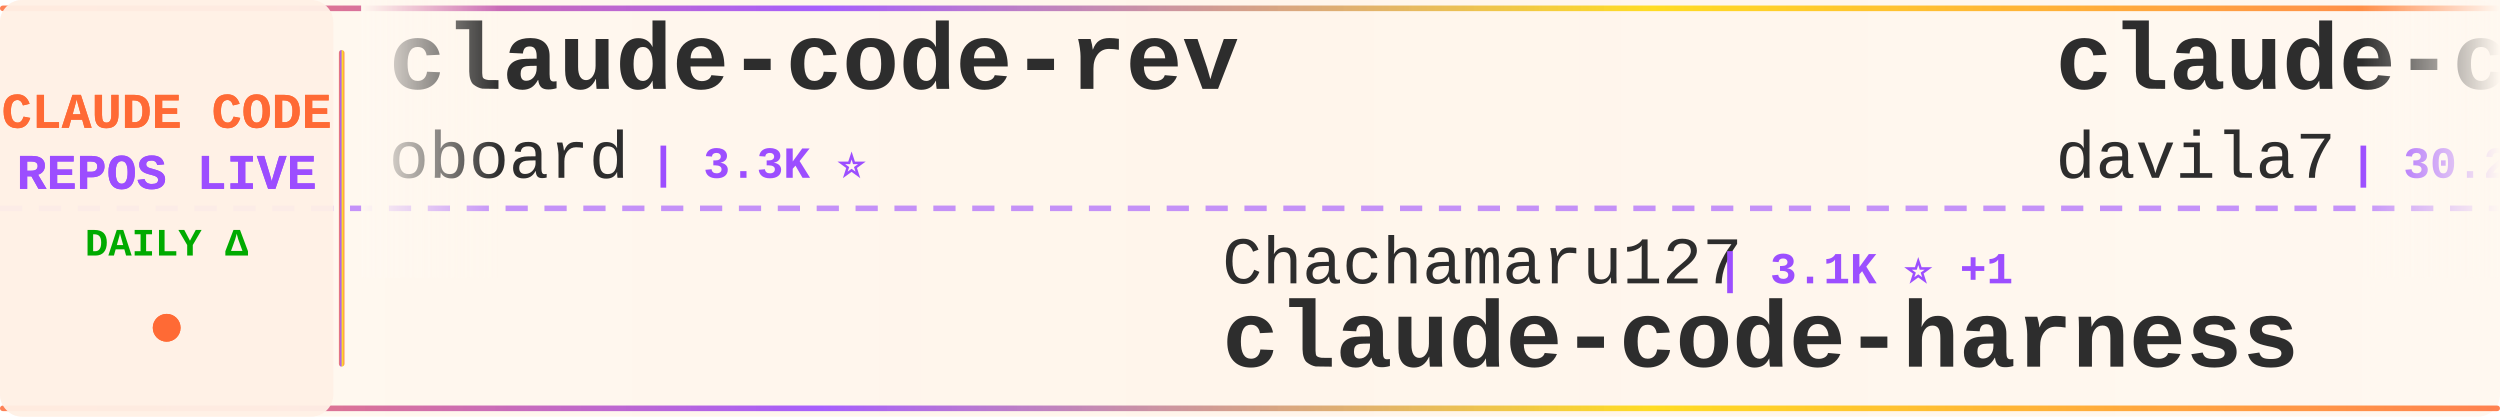
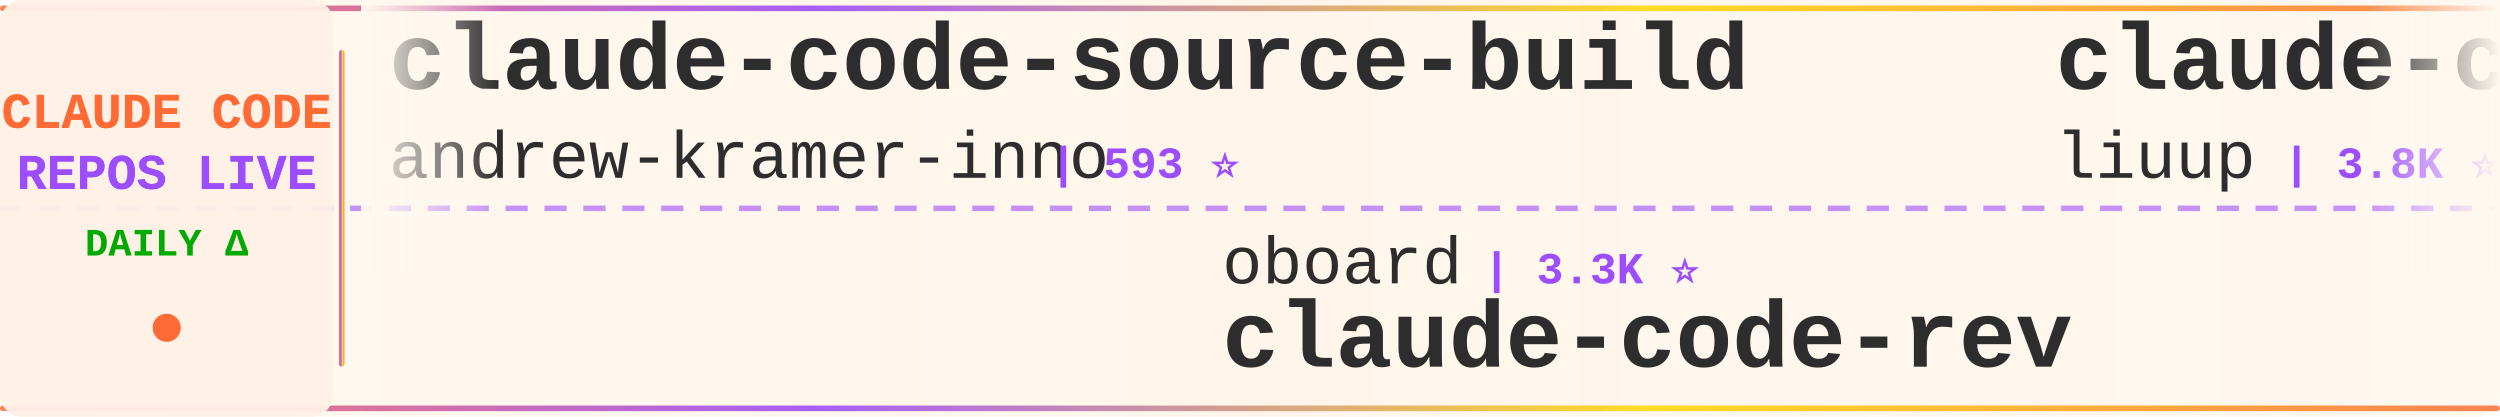
<svg xmlns="http://www.w3.org/2000/svg" width="900" height="150">
  <defs>
    <linearGradient id="tickerBg" x1="0%" y1="0%" x2="100%" y2="0%">
      <stop offset="0%" style="stop-color:#fff8f0;stop-opacity:0.98" />
      <stop offset="50%" style="stop-color:#fff5eb;stop-opacity:1" />
      <stop offset="100%" style="stop-color:#fff8f0;stop-opacity:0.98" />
    </linearGradient>
    <linearGradient id="borderGrad" x1="0%" y1="0%" x2="100%" y2="0%">
      <stop offset="0%" style="stop-color:#FF6B35;stop-opacity:0.85">
        <animate attributeName="stop-opacity" values="0.85;1;0.85" dur="2s" repeatCount="indefinite" />
      </stop>
      <stop offset="33%" style="stop-color:#9C4EFF;stop-opacity:0.9">
        <animate attributeName="stop-opacity" values="0.9;1;0.9" dur="2.2s" repeatCount="indefinite" />
      </stop>
      <stop offset="66%" style="stop-color:#FFD700;stop-opacity:0.85">
        <animate attributeName="stop-opacity" values="0.85;1;0.85" dur="1.8s" repeatCount="indefinite" />
      </stop>
      <stop offset="100%" style="stop-color:#FF6B35;stop-opacity:0.85">
        <animate attributeName="stop-opacity" values="0.85;1;0.85" dur="2s" repeatCount="indefinite" />
      </stop>
    </linearGradient>
    <filter id="textGlow">
      <feGaussianBlur stdDeviation="0.15" result="coloredBlur" />
      <feMerge>
        <feMergeNode in="coloredBlur" />
        <feMergeNode in="SourceGraphic" />
      </feMerge>
    </filter>
    <filter id="metricGlow">
      <feGaussianBlur stdDeviation="0.2" result="coloredBlur" />
      <feMerge>
        <feMergeNode in="coloredBlur" />
        <feMergeNode in="SourceGraphic" />
      </feMerge>
    </filter>
    <linearGradient id="leftFade" x1="0%" y1="0%" x2="100%" y2="0%">
      <stop offset="0%" style="stop-color:#fff8f0;stop-opacity:1" />
      <stop offset="100%" style="stop-color:#fff8f0;stop-opacity:0" />
    </linearGradient>
    <linearGradient id="rightFade" x1="0%" y1="0%" x2="100%" y2="0%">
      <stop offset="0%" style="stop-color:#fff8f0;stop-opacity:0" />
      <stop offset="100%" style="stop-color:#fff8f0;stop-opacity:1" />
    </linearGradient>
  </defs>
  <rect width="900" height="150" fill="url(#tickerBg)" rx="8" />
  <rect x="0" y="2" width="900" height="2" fill="url(#borderGrad)" rx="1" />
  <rect x="0" y="146" width="900" height="2" fill="url(#borderGrad)" rx="1" />
  <line x1="0" y1="75" x2="900" y2="75" stroke="#9C4EFF" stroke-width="2" stroke-dasharray="8 6" opacity="0.6" />
  <rect x="0" y="0" width="120" height="150" fill="#fff0e6" opacity="0.95" rx="8" />
  <text x="60" y="46" font-family="'Courier New', monospace" font-size="18" font-weight="bold" fill="#FF6B35" text-anchor="middle" filter="url(#textGlow)">
    CLAUDE CODE
  </text>
  <text x="60" y="68" font-family="'Courier New', monospace" font-size="18" font-weight="bold" fill="#9C4EFF" text-anchor="middle" filter="url(#textGlow)">
    REPOS LIVE
  </text>
  <text x="60" y="92" font-family="'Courier New', monospace" font-size="14" font-weight="bold" fill="#00aa00" text-anchor="middle">
    DAILY Δ
  </text>
  <circle cx="60" cy="118" r="5" fill="#FF6B35" filter="url(#metricGlow)">
    <animate attributeName="r" values="4;6;4" dur="1.5s" repeatCount="indefinite" />
    <animate attributeName="opacity" values="0.6;1;0.6" dur="1.5s" repeatCount="indefinite" />
  </circle>
  <rect x="122" y="18" width="2" height="114" fill="url(#borderGrad)" rx="1" />
  <clipPath id="tickerClip">
    <rect x="130" y="0" width="770" height="150" />
  </clipPath>
  <g clip-path="url(#tickerClip)">
    <g id="tickerItems">
      <animateTransform attributeName="transform" attributeType="XML" type="translate" from="0 0" to="-3000 0" dur="54s" repeatCount="indefinite" />
      <g transform="translate(0, 0)">
-         <text x="140" y="32" font-family="'Courier New', monospace" font-size="34" font-weight="bold" fill="#2d2d2d">claude-code-rev</text>
-         <text x="140" y="64" font-family="'Courier New', monospace" font-size="24" font-weight="normal" fill="#2d2d2d" opacity="1.0">oboard</text>
-         <text x="234" y="64" font-family="'Courier New', monospace" font-size="16" font-weight="bold" fill="#9C4EFF"> | 3.3K ⭐</text>
+         <text x="140" y="32" font-family="'Courier New', monospace" font-size="34" font-weight="bold" fill="#2d2d2d">claude-code-source-build</text>
+         <text x="140" y="64" font-family="'Courier New', monospace" font-size="24" font-weight="normal" fill="#2d2d2d" opacity="1.0">andrew-kramer-inno</text>
+         <text x="378" y="64" font-family="'Courier New', monospace" font-size="16" font-weight="bold" fill="#9C4EFF"> | 593 ⭐</text>
      </g>
      <g transform="translate(300, 0)">
-         <text x="140" y="102" font-family="'Courier New', monospace" font-size="24" font-weight="normal" fill="#2d2d2d" opacity="1.0">Chachamaru127</text>
-         <text x="318" y="102" font-family="'Courier New', monospace" font-size="16" font-weight="bold" fill="#9C4EFF"> | 3.1K ⭐ +1</text>
-         <text x="140" y="132" font-family="'Courier New', monospace" font-size="34" font-weight="bold" fill="#2d2d2d">claude-code-harness</text>
+         <text x="140" y="102" font-family="'Courier New', monospace" font-size="24" font-weight="normal" fill="#2d2d2d" opacity="1.0">oboard</text>
+         <text x="234" y="102" font-family="'Courier New', monospace" font-size="16" font-weight="bold" fill="#9C4EFF"> | 3.3K ⭐</text>
+         <text x="140" y="132" font-family="'Courier New', monospace" font-size="34" font-weight="bold" fill="#2d2d2d">claude-code-rev</text>
      </g>
      <g transform="translate(600, 0)">
-         <text x="140" y="32" font-family="'Courier New', monospace" font-size="34" font-weight="bold" fill="#2d2d2d">claude-code-templates</text>
-         <text x="140" y="64" font-family="'Courier New', monospace" font-size="24" font-weight="normal" fill="#2d2d2d" opacity="1.0">davila7</text>
-         <text x="246" y="64" font-family="'Courier New', monospace" font-size="16" font-weight="bold" fill="#9C4EFF"> | 30.2K ⭐ +1</text>
+         <text x="140" y="32" font-family="'Courier New', monospace" font-size="34" font-weight="bold" fill="#2d2d2d">claude-code-analysis</text>
+         <text x="140" y="64" font-family="'Courier New', monospace" font-size="24" font-weight="normal" fill="#2d2d2d" opacity="1.0">liuup</text>
+         <text x="222" y="64" font-family="'Courier New', monospace" font-size="16" font-weight="bold" fill="#9C4EFF"> | 3.8K ⭐ +2</text>
      </g>
      <g transform="translate(900, 0)">
-         <text x="140" y="102" font-family="'Courier New', monospace" font-size="24" font-weight="normal" fill="#2d2d2d" opacity="1.0">Piebald-AI</text>
-         <text x="282" y="102" font-family="'Courier New', monospace" font-size="16" font-weight="bold" fill="#9C4EFF"> | 12.3K ⭐ +3</text>
-         <text x="140" y="132" font-family="'Courier New', monospace" font-size="34" font-weight="bold" fill="#2d2d2d">claude-code-system-promp...</text>
+         <text x="140" y="102" font-family="'Courier New', monospace" font-size="24" font-weight="normal" fill="#2d2d2d" opacity="1.0">SeemSeam</text>
+         <text x="258" y="102" font-family="'Courier New', monospace" font-size="16" font-weight="bold" fill="#9C4EFF"> | 3.4K ⭐</text>
+         <text x="140" y="132" font-family="'Courier New', monospace" font-size="34" font-weight="bold" fill="#2d2d2d">claude_codex_bridge</text>
      </g>
      <g transform="translate(1200, 0)">
-         <text x="140" y="32" font-family="'Courier New', monospace" font-size="34" font-weight="bold" fill="#2d2d2d">claude-howto</text>
-         <text x="140" y="64" font-family="'Courier New', monospace" font-size="24" font-weight="normal" fill="#2d2d2d" opacity="1.0">luongnv89</text>
-         <text x="270" y="64" font-family="'Courier New', monospace" font-size="16" font-weight="bold" fill="#9C4EFF"> | 41.0K ⭐</text>
+         <text x="140" y="32" font-family="'Courier New', monospace" font-size="34" font-weight="bold" fill="#2d2d2d">awesome-claude-code-tool...</text>
+         <text x="140" y="64" font-family="'Courier New', monospace" font-size="24" font-weight="normal" fill="#2d2d2d" opacity="1.0">rohitg00</text>
+         <text x="258" y="64" font-family="'Courier New', monospace" font-size="16" font-weight="bold" fill="#9C4EFF"> | 2.5K ⭐</text>
      </g>
      <g transform="translate(1500, 0)">
-         <text x="140" y="102" font-family="'Courier New', monospace" font-size="24" font-weight="normal" fill="#2d2d2d" opacity="1.0">lintsinghua</text>
-         <text x="294" y="102" font-family="'Courier New', monospace" font-size="16" font-weight="bold" fill="#9C4EFF"> | 4.1K ⭐</text>
-         <text x="140" y="132" font-family="'Courier New', monospace" font-size="34" font-weight="bold" fill="#2d2d2d">claude-code-book</text>
+         <text x="140" y="102" font-family="'Courier New', monospace" font-size="24" font-weight="normal" fill="#2d2d2d" opacity="1.0">ChrisWiles</text>
+         <text x="282" y="102" font-family="'Courier New', monospace" font-size="16" font-weight="bold" fill="#9C4EFF"> | 6.0K ⭐</text>
+         <text x="140" y="132" font-family="'Courier New', monospace" font-size="34" font-weight="bold" fill="#2d2d2d">claude-code-showcase</text>
      </g>
      <g transform="translate(1800, 0)">
-         <text x="140" y="32" font-family="'Courier New', monospace" font-size="34" font-weight="bold" fill="#2d2d2d">claude-code-webui</text>
-         <text x="140" y="64" font-family="'Courier New', monospace" font-size="24" font-weight="normal" fill="#2d2d2d" opacity="1.0">sugyan</text>
-         <text x="234" y="64" font-family="'Courier New', monospace" font-size="16" font-weight="bold" fill="#9C4EFF"> | 1.1K ⭐</text>
+         <text x="140" y="32" font-family="'Courier New', monospace" font-size="34" font-weight="bold" fill="#2d2d2d">collection-claude-code-s...</text>
+         <text x="140" y="64" font-family="'Courier New', monospace" font-size="24" font-weight="normal" fill="#2d2d2d" opacity="1.0">chauncygu</text>
+         <text x="270" y="64" font-family="'Courier New', monospace" font-size="16" font-weight="bold" fill="#9C4EFF"> | 2.8K ⭐</text>
      </g>
      <g transform="translate(2100, 0)">
-         <text x="140" y="102" font-family="'Courier New', monospace" font-size="24" font-weight="normal" fill="#2d2d2d" opacity="1.0">pedrohcgs</text>
-         <text x="270" y="102" font-family="'Courier New', monospace" font-size="16" font-weight="bold" fill="#9C4EFF"> | 1.5K ⭐</text>
-         <text x="140" y="132" font-family="'Courier New', monospace" font-size="34" font-weight="bold" fill="#2d2d2d">claude-code-my-workflow</text>
+         <text x="140" y="102" font-family="'Courier New', monospace" font-size="24" font-weight="normal" fill="#2d2d2d" opacity="1.0">KPR111</text>
+         <text x="234" y="102" font-family="'Courier New', monospace" font-size="16" font-weight="bold" fill="#9C4EFF"> | 18 ⭐</text>
+         <text x="140" y="132" font-family="'Courier New', monospace" font-size="34" font-weight="bold" fill="#2d2d2d">Claude-Code</text>
      </g>
      <g transform="translate(2400, 0)">
-         <text x="140" y="32" font-family="'Courier New', monospace" font-size="34" font-weight="bold" fill="#2d2d2d">claude-code-telegram</text>
-         <text x="140" y="64" font-family="'Courier New', monospace" font-size="24" font-weight="normal" fill="#2d2d2d" opacity="1.0">RichardAtCT</text>
-         <text x="294" y="64" font-family="'Courier New', monospace" font-size="16" font-weight="bold" fill="#9C4EFF"> | 2.8K ⭐</text>
+         <text x="140" y="32" font-family="'Courier New', monospace" font-size="34" font-weight="bold" fill="#2d2d2d">claude-code-hooks-master...</text>
+         <text x="140" y="64" font-family="'Courier New', monospace" font-size="24" font-weight="normal" fill="#2d2d2d" opacity="1.0">disler</text>
+         <text x="234" y="64" font-family="'Courier New', monospace" font-size="16" font-weight="bold" fill="#9C4EFF"> | 3.9K ⭐</text>
      </g>
      <g transform="translate(2700, 0)">
-         <text x="140" y="102" font-family="'Courier New', monospace" font-size="24" font-weight="normal" fill="#2d2d2d" opacity="1.0">Yeachan-Heo</text>
-         <text x="294" y="102" font-family="'Courier New', monospace" font-size="16" font-weight="bold" fill="#9C4EFF"> | 38.5K ⭐ +3</text>
-         <text x="140" y="132" font-family="'Courier New', monospace" font-size="34" font-weight="bold" fill="#2d2d2d">oh-my-claudecode</text>
+         <text x="140" y="102" font-family="'Courier New', monospace" font-size="24" font-weight="normal" fill="#2d2d2d" opacity="1.0">fuergaosi233</text>
+         <text x="306" y="102" font-family="'Courier New', monospace" font-size="16" font-weight="bold" fill="#9C4EFF"> | 2.8K ⭐</text>
+         <text x="140" y="132" font-family="'Courier New', monospace" font-size="34" font-weight="bold" fill="#2d2d2d">claude-code-proxy</text>
      </g>
      <g transform="translate(3000, 0)">
-         <text x="140" y="32" font-family="'Courier New', monospace" font-size="34" font-weight="bold" fill="#2d2d2d">claude-code-rev</text>
-         <text x="140" y="64" font-family="'Courier New', monospace" font-size="24" font-weight="normal" fill="#2d2d2d" opacity="1.0">oboard</text>
-         <text x="234" y="64" font-family="'Courier New', monospace" font-size="16" font-weight="bold" fill="#9C4EFF"> | 3.3K ⭐</text>
+         <text x="140" y="32" font-family="'Courier New', monospace" font-size="34" font-weight="bold" fill="#2d2d2d">claude-code-source-build</text>
+         <text x="140" y="64" font-family="'Courier New', monospace" font-size="24" font-weight="normal" fill="#2d2d2d" opacity="1.0">andrew-kramer-inno</text>
+         <text x="378" y="64" font-family="'Courier New', monospace" font-size="16" font-weight="bold" fill="#9C4EFF"> | 593 ⭐</text>
      </g>
      <g transform="translate(3300, 0)">
-         <text x="140" y="102" font-family="'Courier New', monospace" font-size="24" font-weight="normal" fill="#2d2d2d" opacity="1.0">Chachamaru127</text>
-         <text x="318" y="102" font-family="'Courier New', monospace" font-size="16" font-weight="bold" fill="#9C4EFF"> | 3.1K ⭐ +1</text>
-         <text x="140" y="132" font-family="'Courier New', monospace" font-size="34" font-weight="bold" fill="#2d2d2d">claude-code-harness</text>
+         <text x="140" y="102" font-family="'Courier New', monospace" font-size="24" font-weight="normal" fill="#2d2d2d" opacity="1.0">oboard</text>
+         <text x="234" y="102" font-family="'Courier New', monospace" font-size="16" font-weight="bold" fill="#9C4EFF"> | 3.3K ⭐</text>
+         <text x="140" y="132" font-family="'Courier New', monospace" font-size="34" font-weight="bold" fill="#2d2d2d">claude-code-rev</text>
      </g>
      <g transform="translate(3600, 0)">
-         <text x="140" y="32" font-family="'Courier New', monospace" font-size="34" font-weight="bold" fill="#2d2d2d">claude-code-templates</text>
-         <text x="140" y="64" font-family="'Courier New', monospace" font-size="24" font-weight="normal" fill="#2d2d2d" opacity="1.0">davila7</text>
-         <text x="246" y="64" font-family="'Courier New', monospace" font-size="16" font-weight="bold" fill="#9C4EFF"> | 30.2K ⭐ +1</text>
+         <text x="140" y="32" font-family="'Courier New', monospace" font-size="34" font-weight="bold" fill="#2d2d2d">claude-code-analysis</text>
+         <text x="140" y="64" font-family="'Courier New', monospace" font-size="24" font-weight="normal" fill="#2d2d2d" opacity="1.0">liuup</text>
+         <text x="222" y="64" font-family="'Courier New', monospace" font-size="16" font-weight="bold" fill="#9C4EFF"> | 3.8K ⭐ +2</text>
      </g>
      <g transform="translate(3900, 0)">
-         <text x="140" y="102" font-family="'Courier New', monospace" font-size="24" font-weight="normal" fill="#2d2d2d" opacity="1.0">Piebald-AI</text>
-         <text x="282" y="102" font-family="'Courier New', monospace" font-size="16" font-weight="bold" fill="#9C4EFF"> | 12.3K ⭐ +3</text>
-         <text x="140" y="132" font-family="'Courier New', monospace" font-size="34" font-weight="bold" fill="#2d2d2d">claude-code-system-promp...</text>
+         <text x="140" y="102" font-family="'Courier New', monospace" font-size="24" font-weight="normal" fill="#2d2d2d" opacity="1.0">SeemSeam</text>
+         <text x="258" y="102" font-family="'Courier New', monospace" font-size="16" font-weight="bold" fill="#9C4EFF"> | 3.4K ⭐</text>
+         <text x="140" y="132" font-family="'Courier New', monospace" font-size="34" font-weight="bold" fill="#2d2d2d">claude_codex_bridge</text>
      </g>
    </g>
  </g>
  <rect x="130" y="0" width="50" height="100" fill="url(#leftFade)" />
  <rect x="850" y="0" width="50" height="100" fill="url(#rightFade)" />
</svg>
